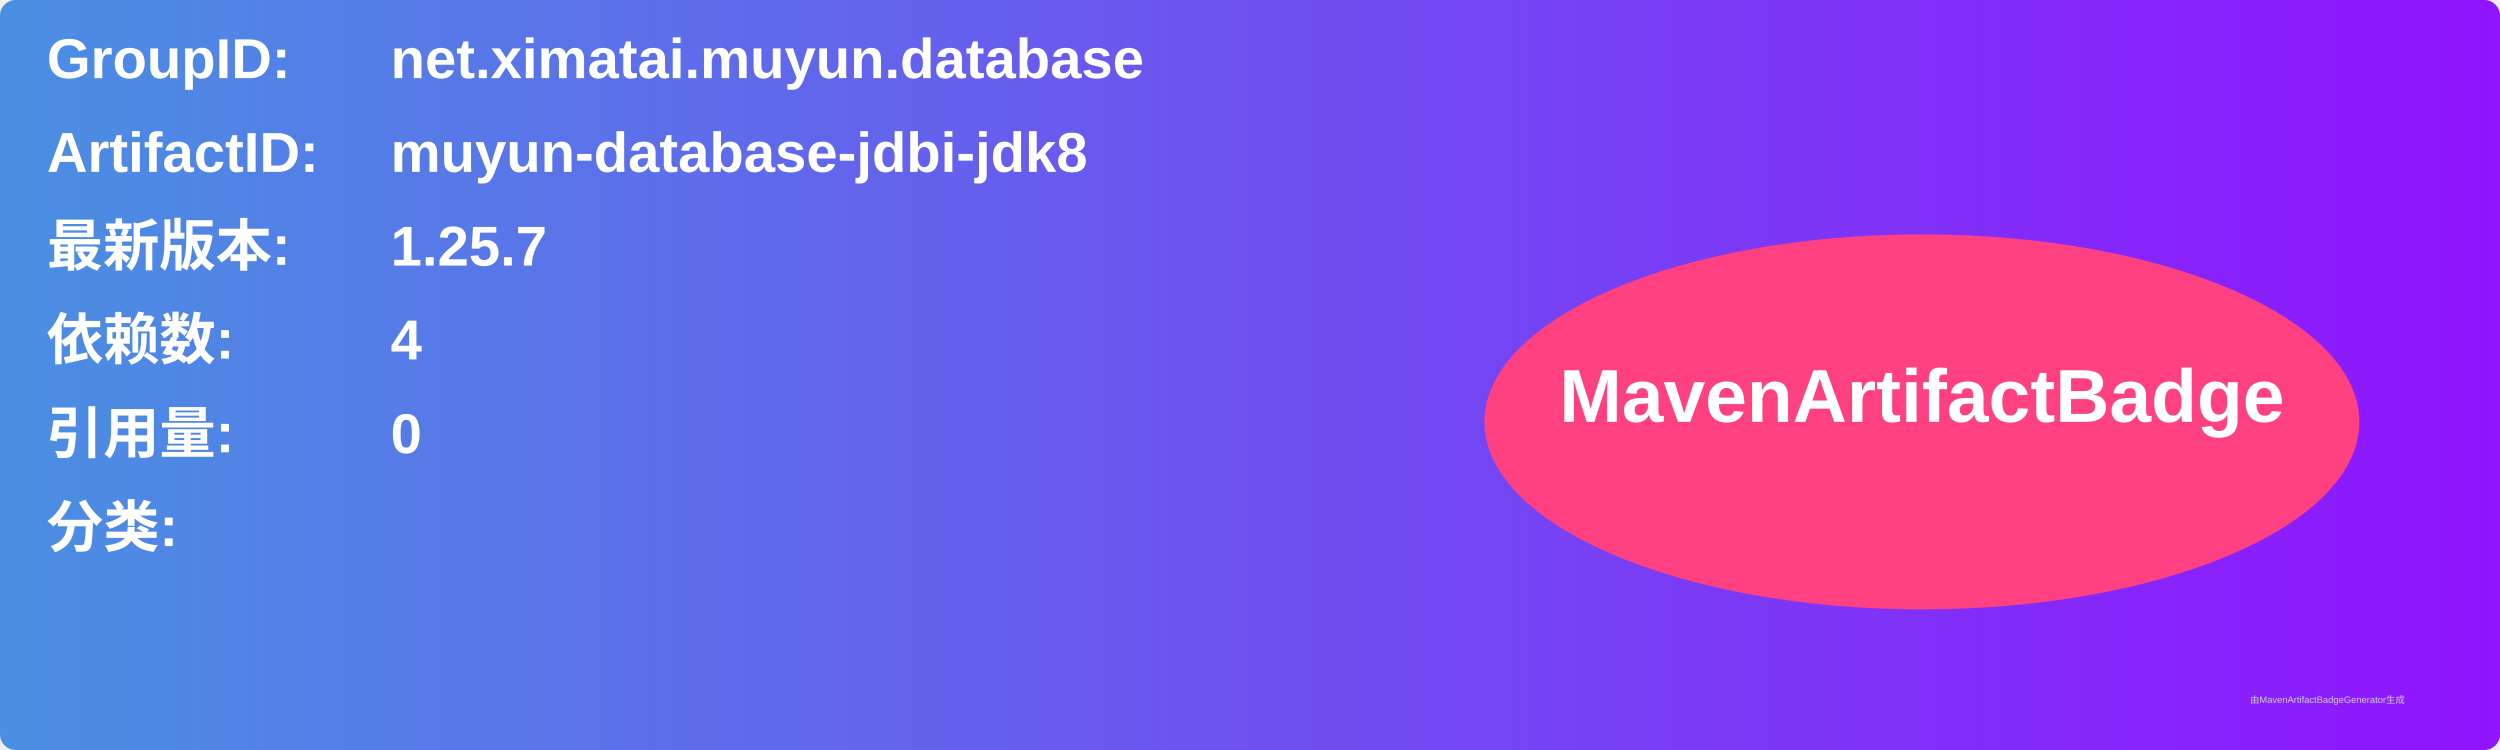
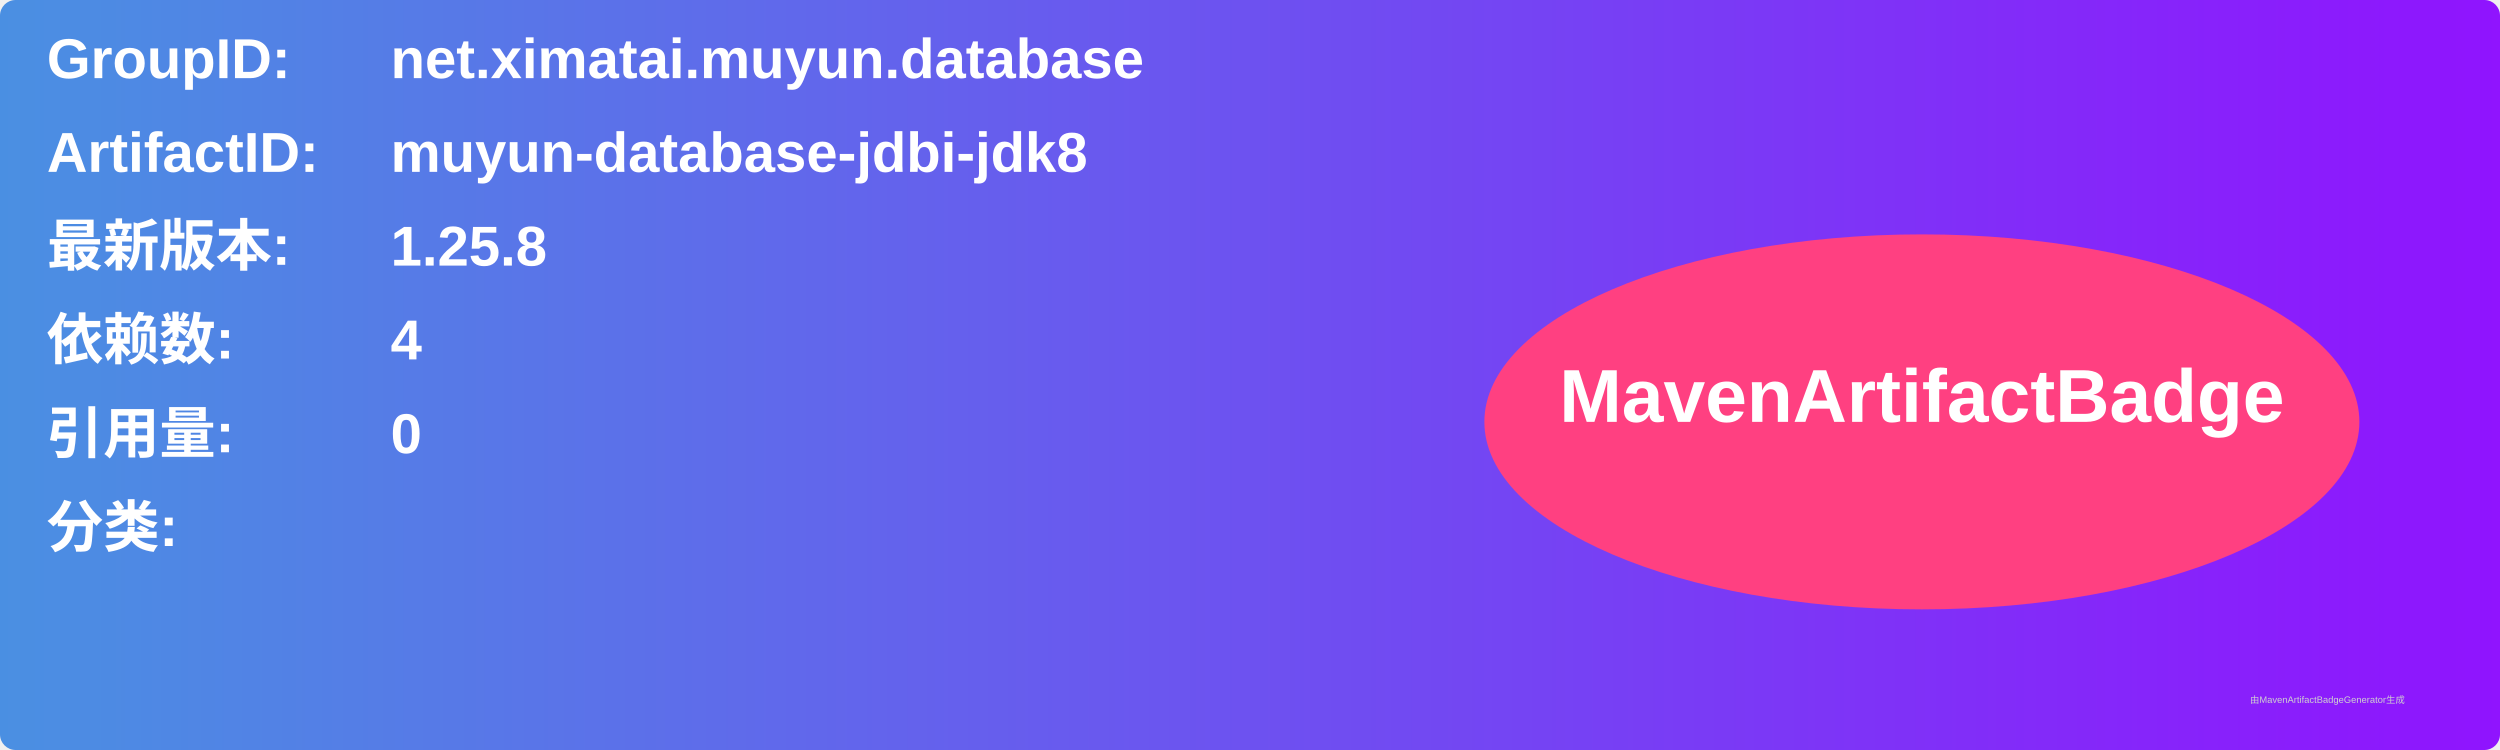
<svg xmlns="http://www.w3.org/2000/svg" width="800" height="240" viewBox="0 0 800 240">
  <linearGradient id="grad" x1="0%" y1="0%" x2="100%" y2="0%">
    <stop offset="0%" stop-color="#4a90e2" />
    <stop offset="100%" stop-color="#9013fe" />
  </linearGradient>
  <rect width="100%" height="100%" rx="5" ry="5" fill="url(#grad)" />
  <g transform="translate(15, 15)">
    <text x="0" y="10" font-family="Arial" font-size="18" fill="white" font-weight="bold" width="260">GroupID:</text>
    <text x="110" y="10" font-family="Arial" font-size="18" fill="white" font-weight="bold" width="460">net.ximatai.muyun.database</text>
    <text x="0" y="40" font-family="Arial" font-size="18" fill="white" font-weight="bold" width="260">ArtifactID:</text>
    <text x="110" y="40" font-family="Arial" font-size="18" fill="white" font-weight="bold" width="460">muyun-database-jdbi-jdk8</text>
    <text x="0" y="70" font-family="Arial" font-size="18" fill="white" font-weight="bold">最新版本:</text>
    <text x="110" y="70" font-family="Arial" font-size="18" fill="white" font-weight="bold">
-       <tspan font-weight="bold">1.25.7</tspan>
+       <tspan font-weight="bold">1.25.8</tspan>
    </text>
    <text x="0" y="100" font-family="Arial" font-size="18" fill="white" font-weight="bold">依赖数: </text>
    <text x="110" y="100" font-family="Arial" font-size="18" fill="white">
      <tspan font-weight="bold">4</tspan>
    </text>
    <text x="0" y="130" font-family="Arial" font-size="18" fill="white" font-weight="bold">引用量: </text>
    <text x="110" y="130" font-family="Arial" font-size="18" fill="white">
      <tspan font-weight="bold">0</tspan>
    </text>
    <text x="0" y="160" font-family="Arial" font-size="18" fill="white" font-weight="bold">分类:</text>
    <text x="10" y="190" font-family="Arial" font-size="10" fill="white">
      <tspan font-weight="bold" />
    </text>
    <ellipse cx="600" cy="120" rx="140" ry="60" fill="#ff4081" />
    <text x="600" y="120" text-anchor="middle" font-family="Arial" font-size="24" fill="white" font-weight="bold">MavenArtifactBadge</text>
  </g>
  <text x="720" y="225" font-family="Arial" font-size="3" fill="#d0d0d0">由MavenArtifactBadgeGenerator生成</text>
</svg>
